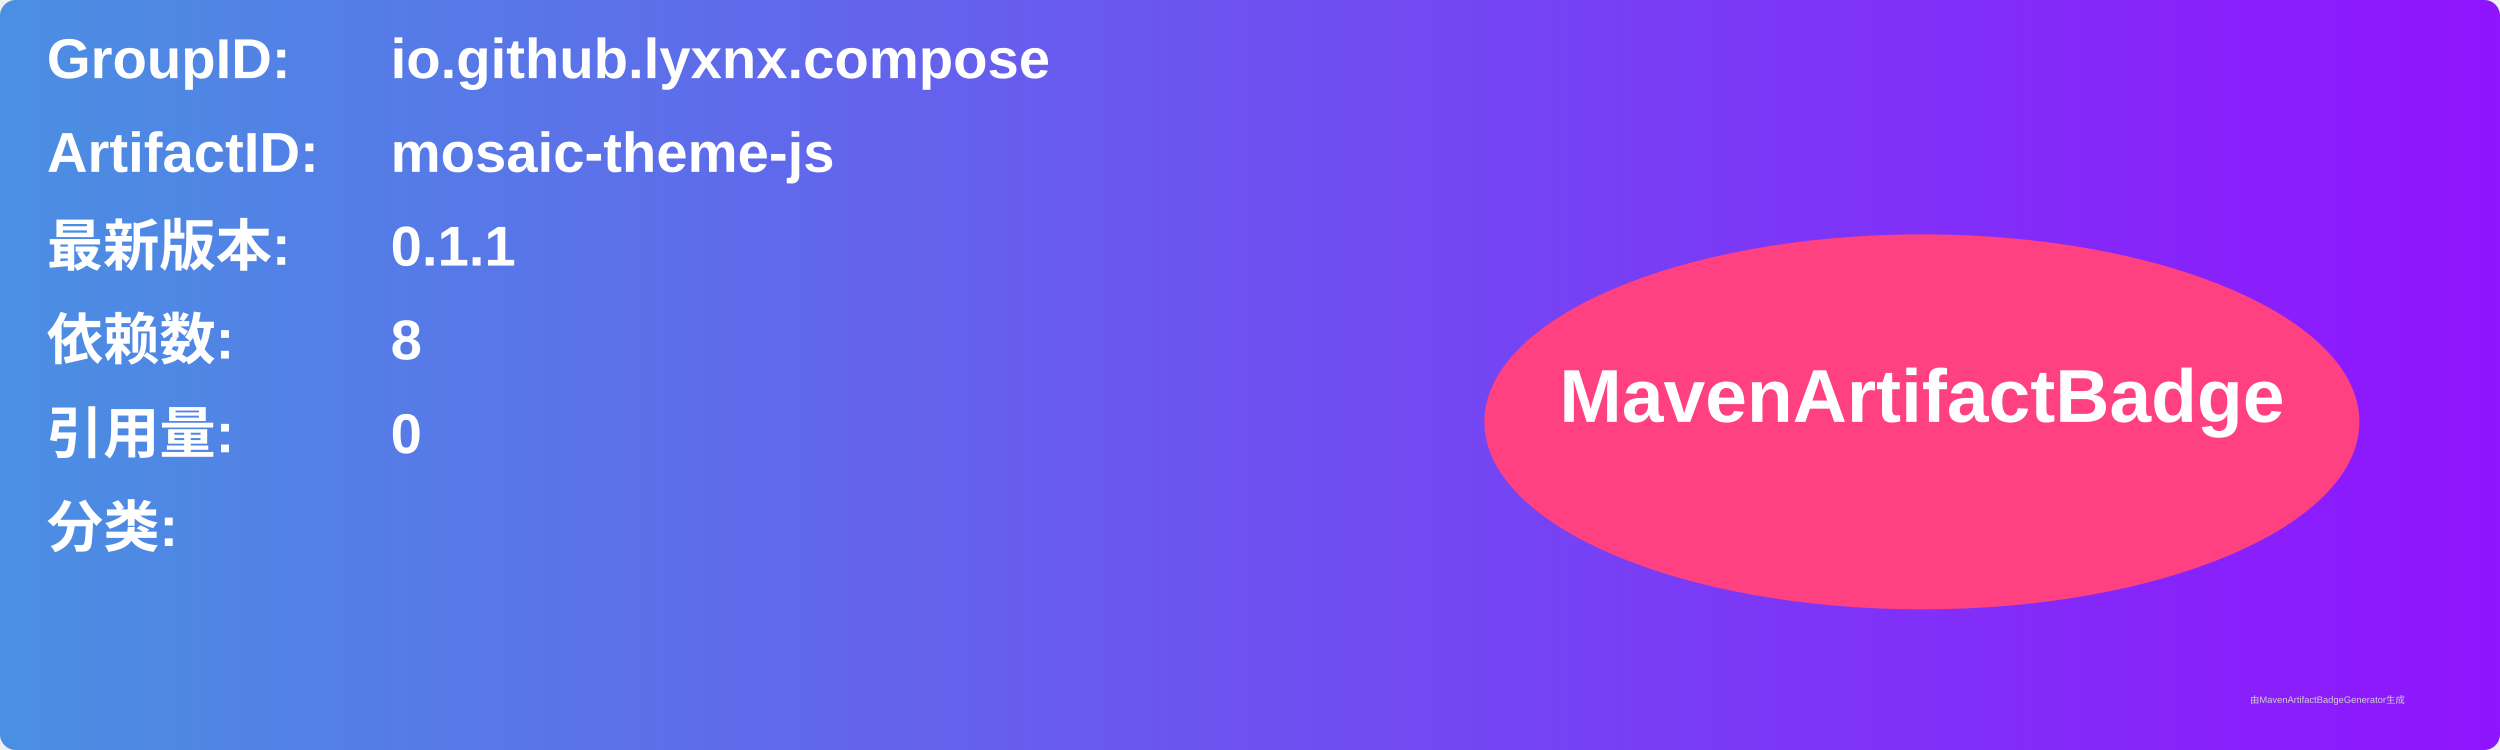
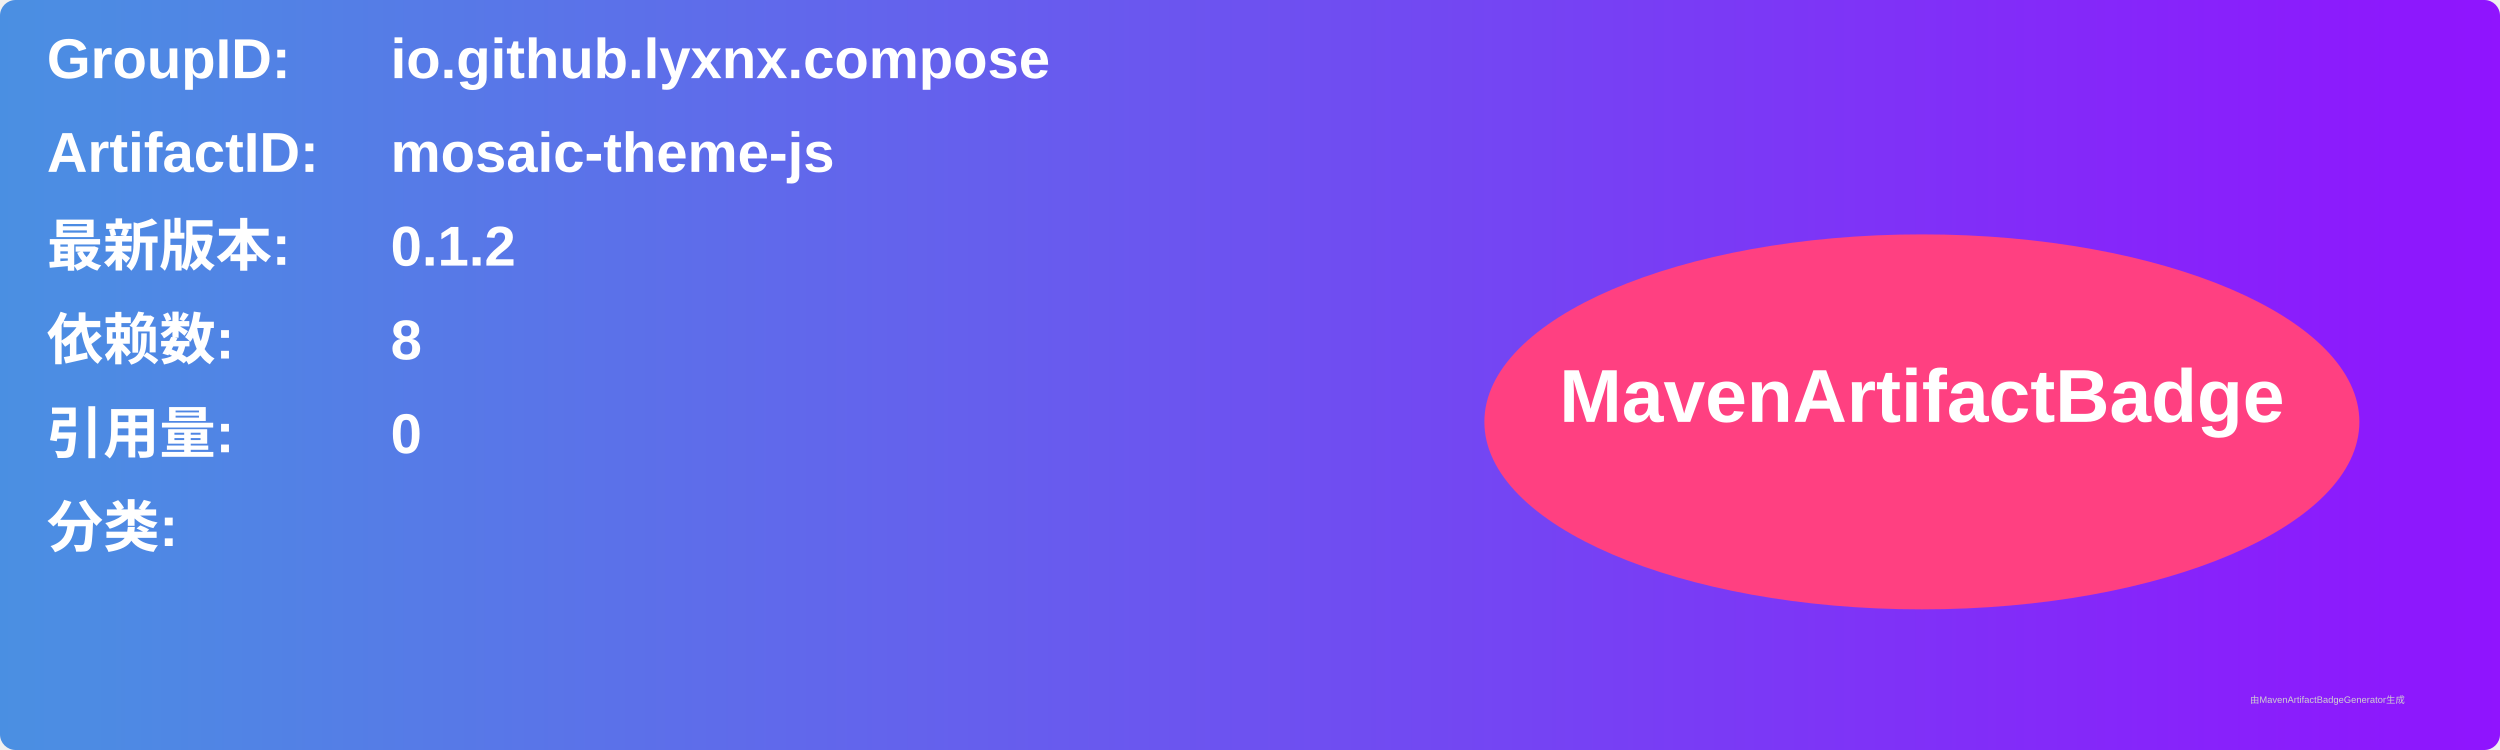
<svg xmlns="http://www.w3.org/2000/svg" width="800" height="240" viewBox="0 0 800 240">
  <linearGradient id="grad" x1="0%" y1="0%" x2="100%" y2="0%">
    <stop offset="0%" stop-color="#4a90e2" />
    <stop offset="100%" stop-color="#9013fe" />
  </linearGradient>
  <rect width="100%" height="100%" rx="5" ry="5" fill="url(#grad)" />
  <g transform="translate(15, 15)">
    <text x="0" y="10" font-family="Arial" font-size="18" fill="white" font-weight="bold" width="260">GroupID:</text>
    <text x="110" y="10" font-family="Arial" font-size="18" fill="white" font-weight="bold" width="460">io.github.lyxnx.compose</text>
    <text x="0" y="40" font-family="Arial" font-size="18" fill="white" font-weight="bold" width="260">ArtifactID:</text>
    <text x="110" y="40" font-family="Arial" font-size="18" fill="white" font-weight="bold" width="460">mosaic-theme-js</text>
    <text x="0" y="70" font-family="Arial" font-size="18" fill="white" font-weight="bold">最新版本:</text>
    <text x="110" y="70" font-family="Arial" font-size="18" fill="white" font-weight="bold">
-       <tspan font-weight="bold">0.1.1</tspan>
+       <tspan font-weight="bold">0.1.2</tspan>
    </text>
    <text x="0" y="100" font-family="Arial" font-size="18" fill="white" font-weight="bold">依赖数: </text>
    <text x="110" y="100" font-family="Arial" font-size="18" fill="white">
      <tspan font-weight="bold">8</tspan>
    </text>
    <text x="0" y="130" font-family="Arial" font-size="18" fill="white" font-weight="bold">引用量: </text>
    <text x="110" y="130" font-family="Arial" font-size="18" fill="white">
      <tspan font-weight="bold">0</tspan>
    </text>
    <text x="0" y="160" font-family="Arial" font-size="18" fill="white" font-weight="bold">分类:</text>
    <text x="10" y="190" font-family="Arial" font-size="10" fill="white">
      <tspan font-weight="bold" />
    </text>
    <ellipse cx="600" cy="120" rx="140" ry="60" fill="#ff4081" />
    <text x="600" y="120" text-anchor="middle" font-family="Arial" font-size="24" fill="white" font-weight="bold">MavenArtifactBadge</text>
  </g>
  <text x="720" y="225" font-family="Arial" font-size="3" fill="#d0d0d0">由MavenArtifactBadgeGenerator生成</text>
</svg>
